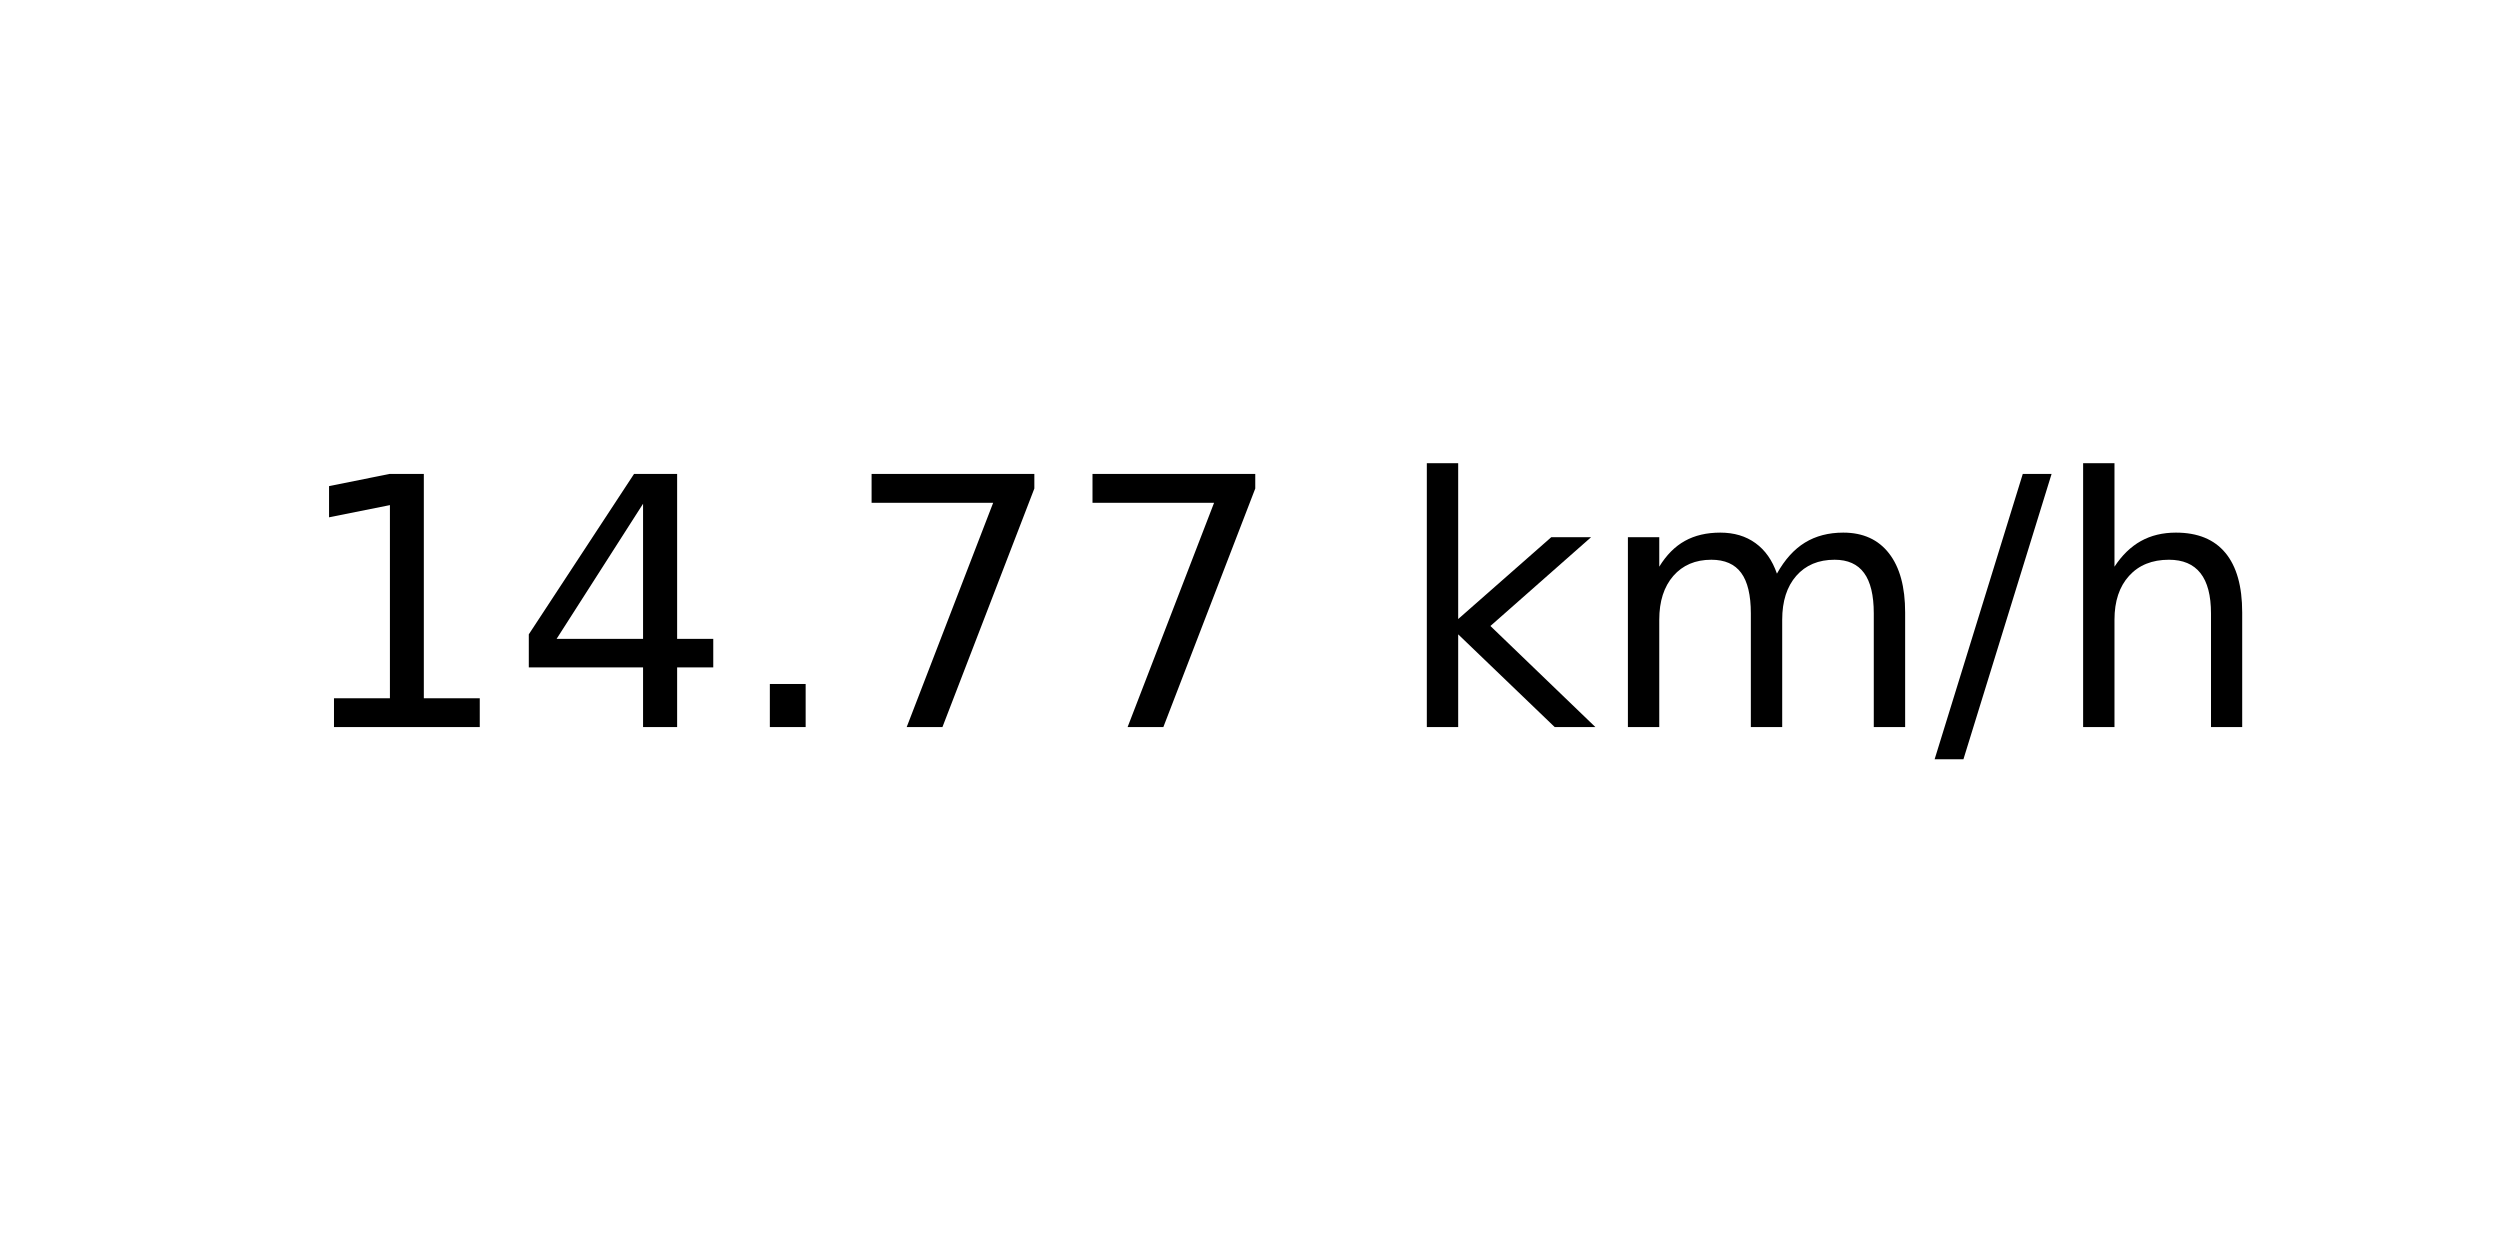
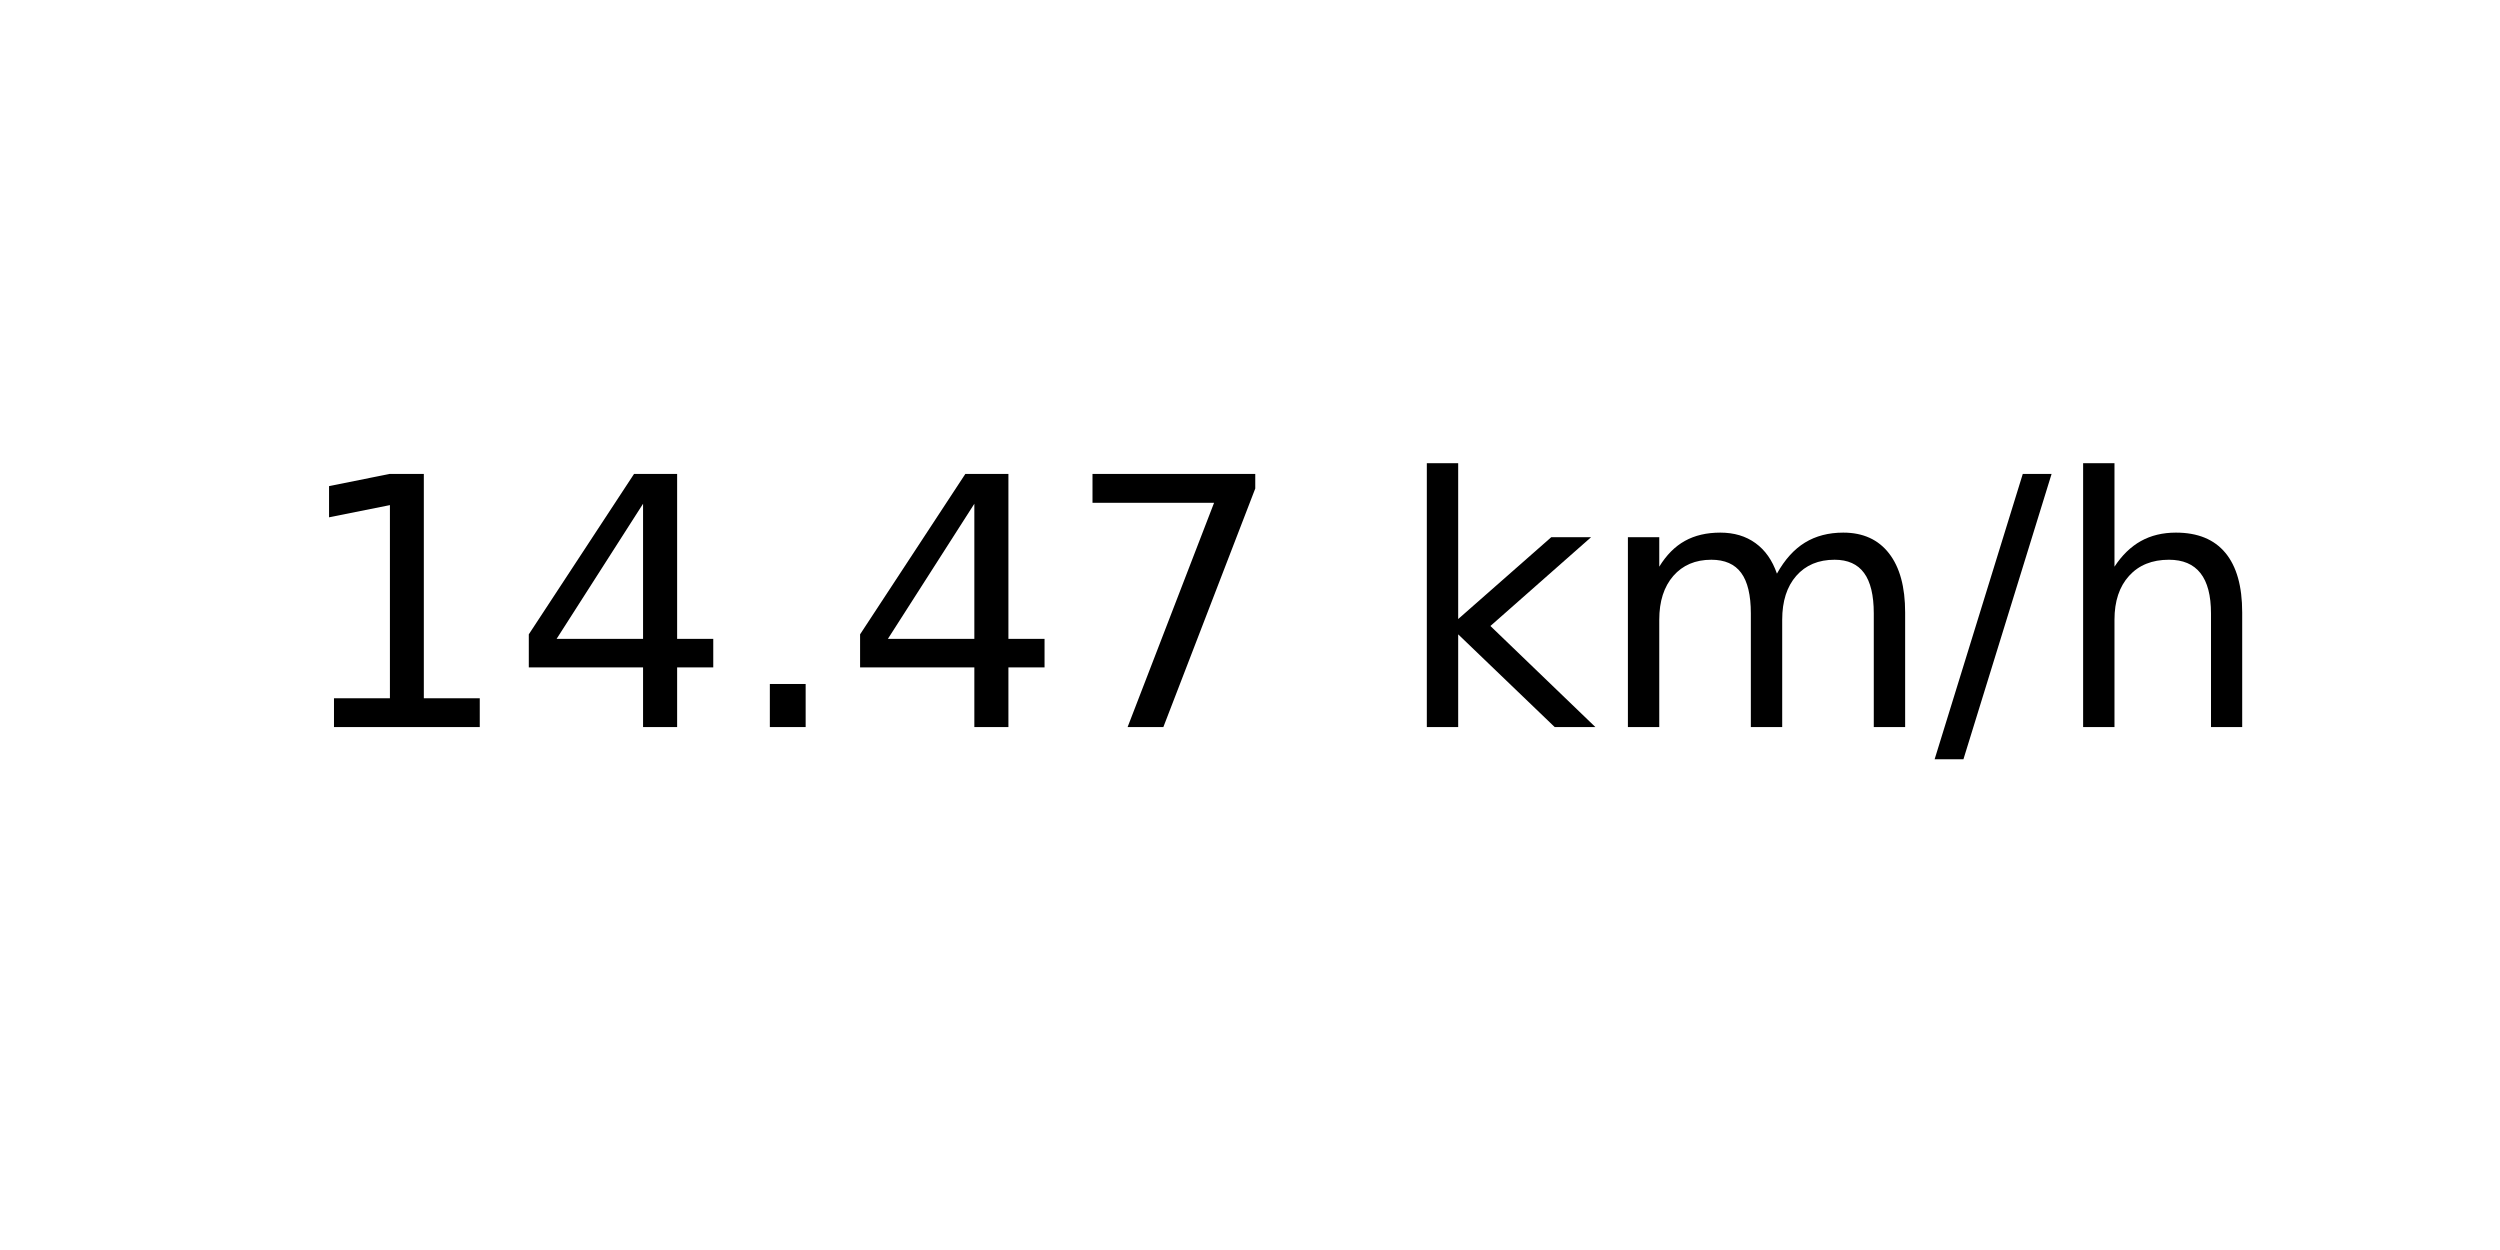
<svg xmlns="http://www.w3.org/2000/svg" xmlns:xlink="http://www.w3.org/1999/xlink" width="72pt" height="36pt" viewBox="0 0 72 36" version="1.1">
  <defs>
    <style type="text/css">*{stroke-linejoin: round; stroke-linecap: butt}</style>
  </defs>
  <g id="figure_1">
    <g id="axes_1">
      <g id="text_1">
        <g transform="translate(8.378125 20.93937) scale(0.1 -0.1)">
          <defs>
            <path id="DejaVuSans-31" d="M 794 531  L 1825 531  L 1825 4091  L 703 3866  L 703 4441  L 1819 4666  L 2450 4666  L 2450 531  L 3481 531  L 3481 0  L 794 0  L 794 531  z " transform="scale(0.015625)" />
            <path id="DejaVuSans-34" d="M 2419 4116  L 825 1625  L 2419 1625  L 2419 4116  z M 2253 4666  L 3047 4666  L 3047 1625  L 3713 1625  L 3713 1100  L 3047 1100  L 3047 0  L 2419 0  L 2419 1100  L 313 1100  L 313 1709  L 2253 4666  z " transform="scale(0.015625)" />
            <path id="DejaVuSans-2e" d="M 684 794  L 1344 794  L 1344 0  L 684 0  L 684 794  z " transform="scale(0.015625)" />
            <path id="DejaVuSans-37" d="M 525 4666  L 3525 4666  L 3525 4397  L 1831 0  L 1172 0  L 2766 4134  L 525 4134  L 525 4666  z " transform="scale(0.015625)" />
            <path id="DejaVuSans-20" transform="scale(0.015625)" />
            <path id="DejaVuSans-6b" d="M 581 4863  L 1159 4863  L 1159 1991  L 2875 3500  L 3609 3500  L 1753 1863  L 3688 0  L 2938 0  L 1159 1709  L 1159 0  L 581 0  L 581 4863  z " transform="scale(0.015625)" />
            <path id="DejaVuSans-6d" d="M 3328 2828  Q 3544 3216 3844 3400  Q 4144 3584 4550 3584  Q 5097 3584 5394 3201  Q 5691 2819 5691 2113  L 5691 0  L 5113 0  L 5113 2094  Q 5113 2597 4934 2840  Q 4756 3084 4391 3084  Q 3944 3084 3684 2787  Q 3425 2491 3425 1978  L 3425 0  L 2847 0  L 2847 2094  Q 2847 2600 2669 2842  Q 2491 3084 2119 3084  Q 1678 3084 1418 2786  Q 1159 2488 1159 1978  L 1159 0  L 581 0  L 581 3500  L 1159 3500  L 1159 2956  Q 1356 3278 1631 3431  Q 1906 3584 2284 3584  Q 2666 3584 2933 3390  Q 3200 3197 3328 2828  z " transform="scale(0.015625)" />
            <path id="DejaVuSans-2f" d="M 1625 4666  L 2156 4666  L 531 -594  L 0 -594  L 1625 4666  z " transform="scale(0.015625)" />
            <path id="DejaVuSans-68" d="M 3513 2113  L 3513 0  L 2938 0  L 2938 2094  Q 2938 2591 2744 2837  Q 2550 3084 2163 3084  Q 1697 3084 1428 2787  Q 1159 2491 1159 1978  L 1159 0  L 581 0  L 581 4863  L 1159 4863  L 1159 2956  Q 1366 3272 1645 3428  Q 1925 3584 2291 3584  Q 2894 3584 3203 3211  Q 3513 2838 3513 2113  z " transform="scale(0.015625)" />
          </defs>
          <use xlink:href="#DejaVuSans-31" />
          <use xlink:href="#DejaVuSans-34" x="63.623" />
          <use xlink:href="#DejaVuSans-2e" x="127.246" />
-           <use xlink:href="#DejaVuSans-37" x="159.033" />
+           <use xlink:href="#DejaVuSans-34" x="159.033" />
          <use xlink:href="#DejaVuSans-37" x="222.656" />
          <use xlink:href="#DejaVuSans-20" x="286.279" />
          <use xlink:href="#DejaVuSans-6b" x="318.066" />
          <use xlink:href="#DejaVuSans-6d" x="375.977" />
          <use xlink:href="#DejaVuSans-2f" x="473.389" />
          <use xlink:href="#DejaVuSans-68" x="507.08" />
        </g>
      </g>
    </g>
  </g>
</svg>
